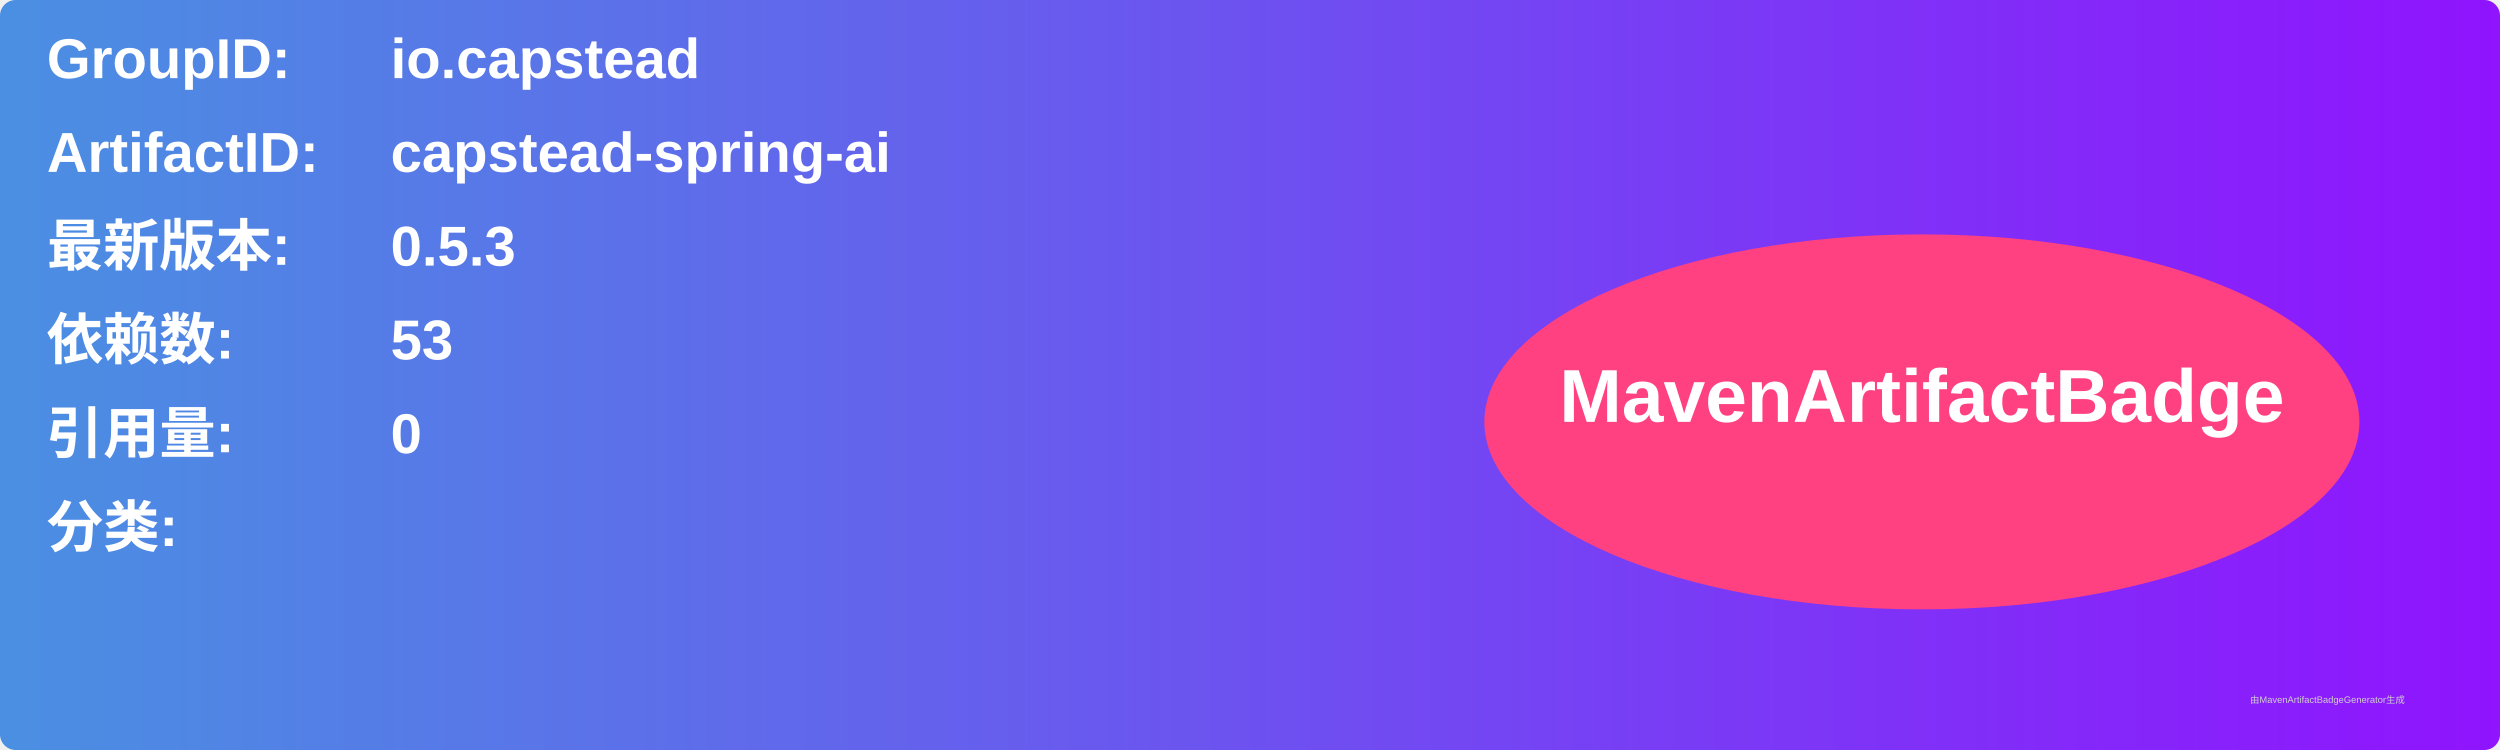
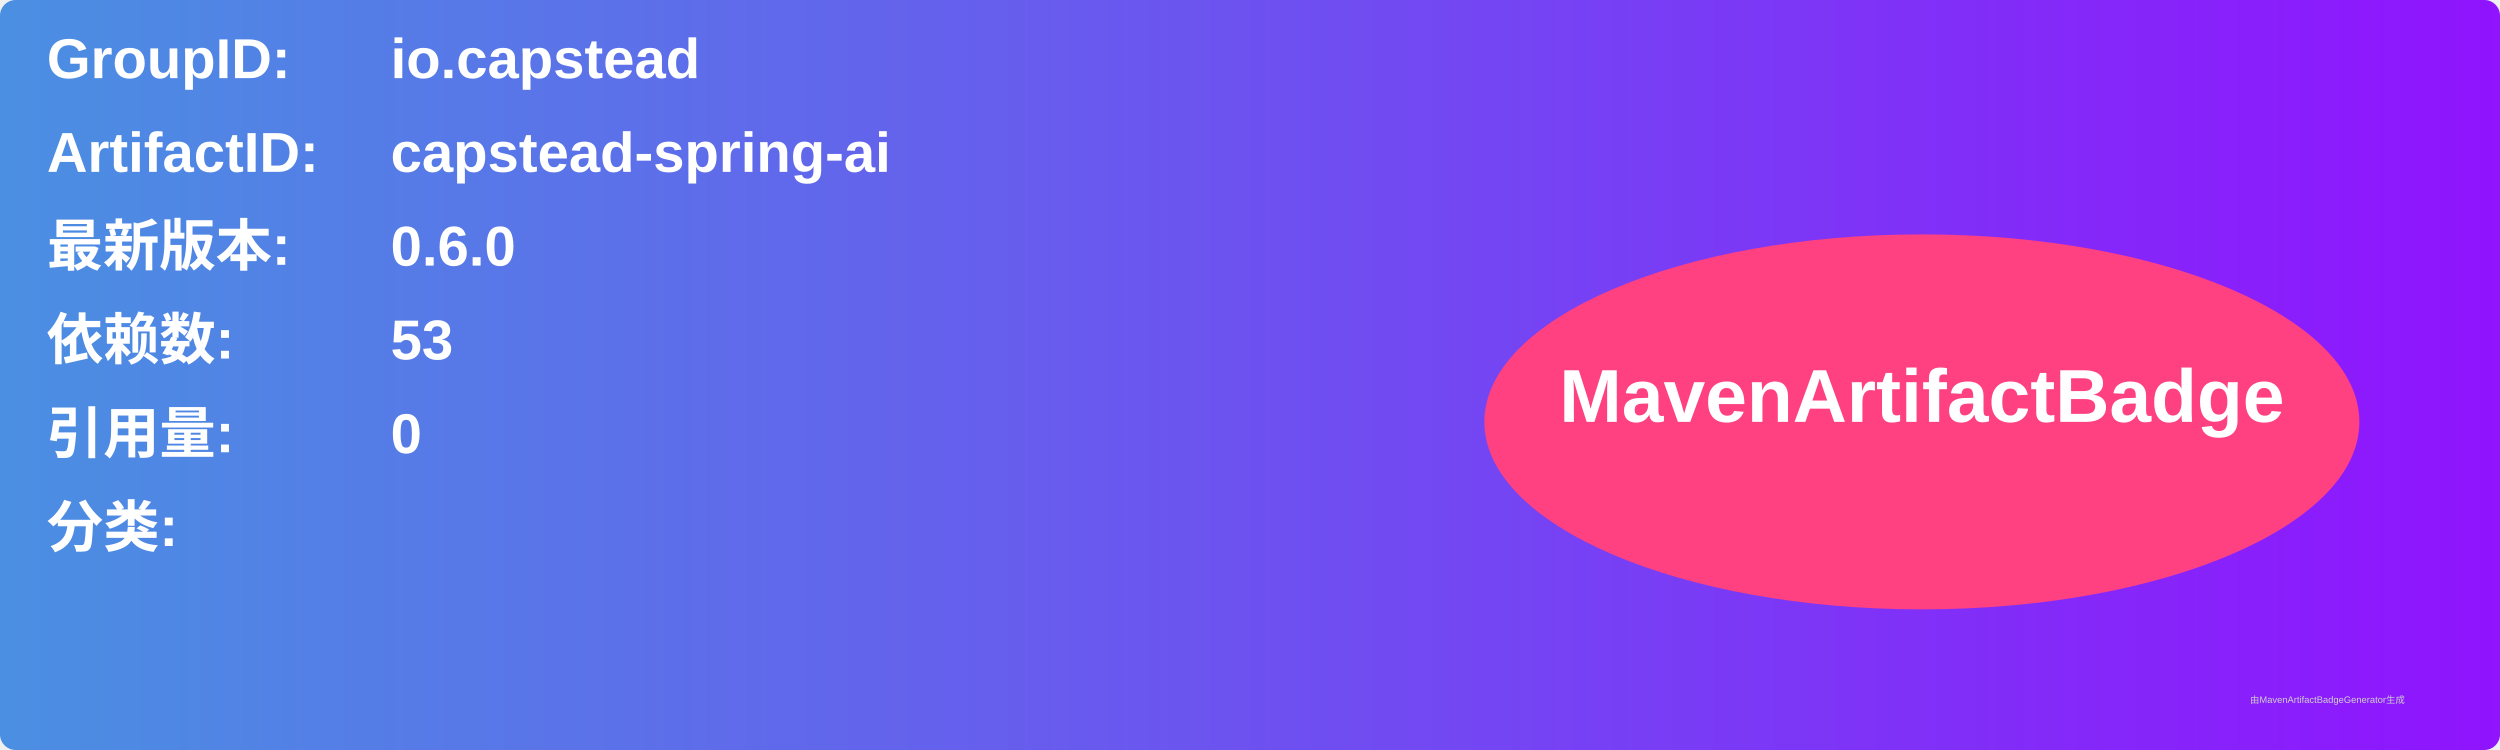
<svg xmlns="http://www.w3.org/2000/svg" width="800" height="240" viewBox="0 0 800 240">
  <linearGradient id="grad" x1="0%" y1="0%" x2="100%" y2="0%">
    <stop offset="0%" stop-color="#4a90e2" />
    <stop offset="100%" stop-color="#9013fe" />
  </linearGradient>
  <rect width="100%" height="100%" rx="5" ry="5" fill="url(#grad)" />
  <g transform="translate(15, 15)">
    <text x="0" y="10" font-family="Arial" font-size="18" fill="white" font-weight="bold" width="260">GroupID:</text>
    <text x="110" y="10" font-family="Arial" font-size="18" fill="white" font-weight="bold" width="460">io.capstead</text>
    <text x="0" y="40" font-family="Arial" font-size="18" fill="white" font-weight="bold" width="260">ArtifactID:</text>
    <text x="110" y="40" font-family="Arial" font-size="18" fill="white" font-weight="bold" width="460">capstead-spring-ai</text>
    <text x="0" y="70" font-family="Arial" font-size="18" fill="white" font-weight="bold">最新版本:</text>
    <text x="110" y="70" font-family="Arial" font-size="18" fill="white" font-weight="bold">
-       <tspan font-weight="bold">0.5.3</tspan>
+       <tspan font-weight="bold">0.6.0</tspan>
    </text>
    <text x="0" y="100" font-family="Arial" font-size="18" fill="white" font-weight="bold">依赖数: </text>
    <text x="110" y="100" font-family="Arial" font-size="18" fill="white">
      <tspan font-weight="bold">53</tspan>
    </text>
    <text x="0" y="130" font-family="Arial" font-size="18" fill="white" font-weight="bold">引用量: </text>
    <text x="110" y="130" font-family="Arial" font-size="18" fill="white">
      <tspan font-weight="bold">0</tspan>
    </text>
    <text x="0" y="160" font-family="Arial" font-size="18" fill="white" font-weight="bold">分类:</text>
    <text x="10" y="190" font-family="Arial" font-size="10" fill="white">
      <tspan font-weight="bold" />
    </text>
    <ellipse cx="600" cy="120" rx="140" ry="60" fill="#ff4081" />
    <text x="600" y="120" text-anchor="middle" font-family="Arial" font-size="24" fill="white" font-weight="bold">MavenArtifactBadge</text>
  </g>
  <text x="720" y="225" font-family="Arial" font-size="3" fill="#d0d0d0">由MavenArtifactBadgeGenerator生成</text>
</svg>
